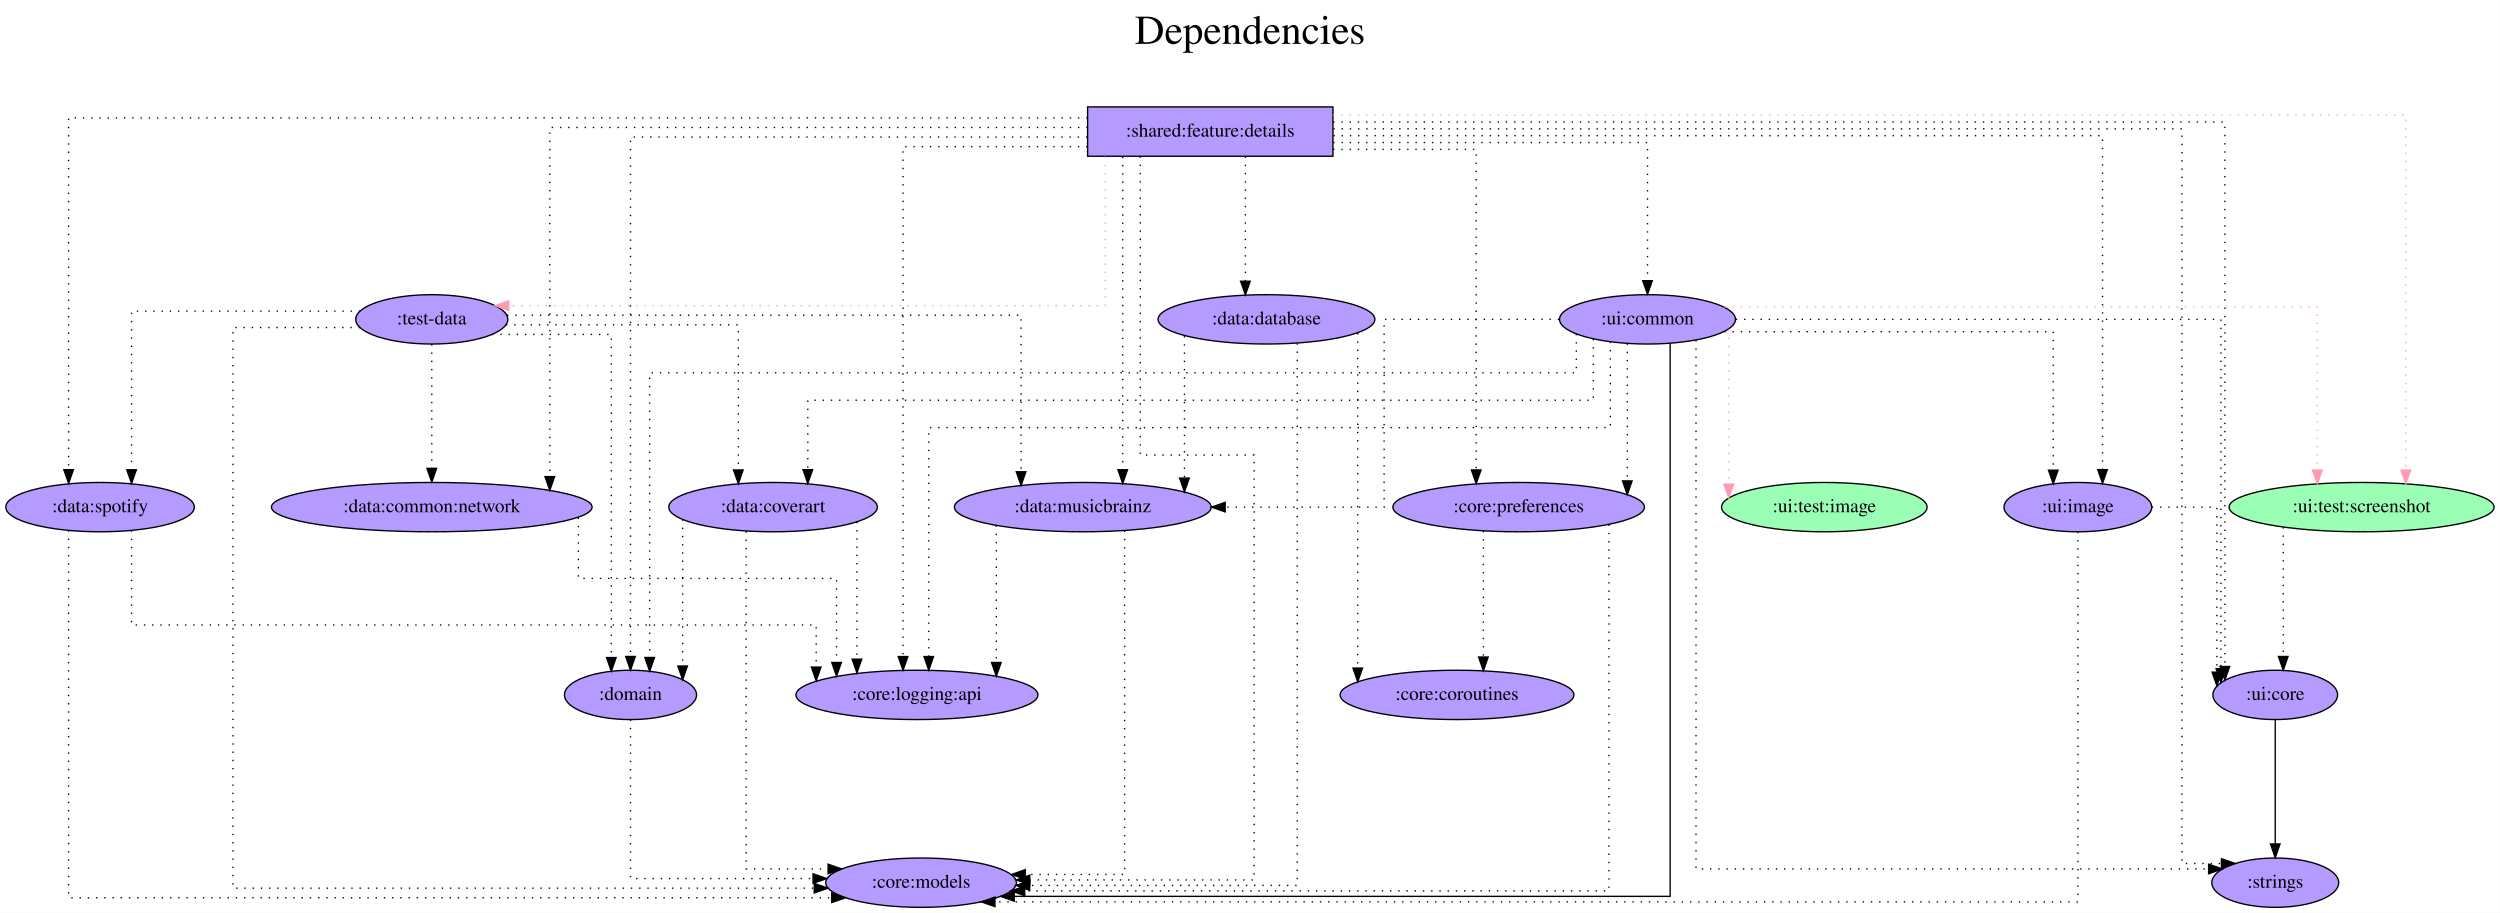
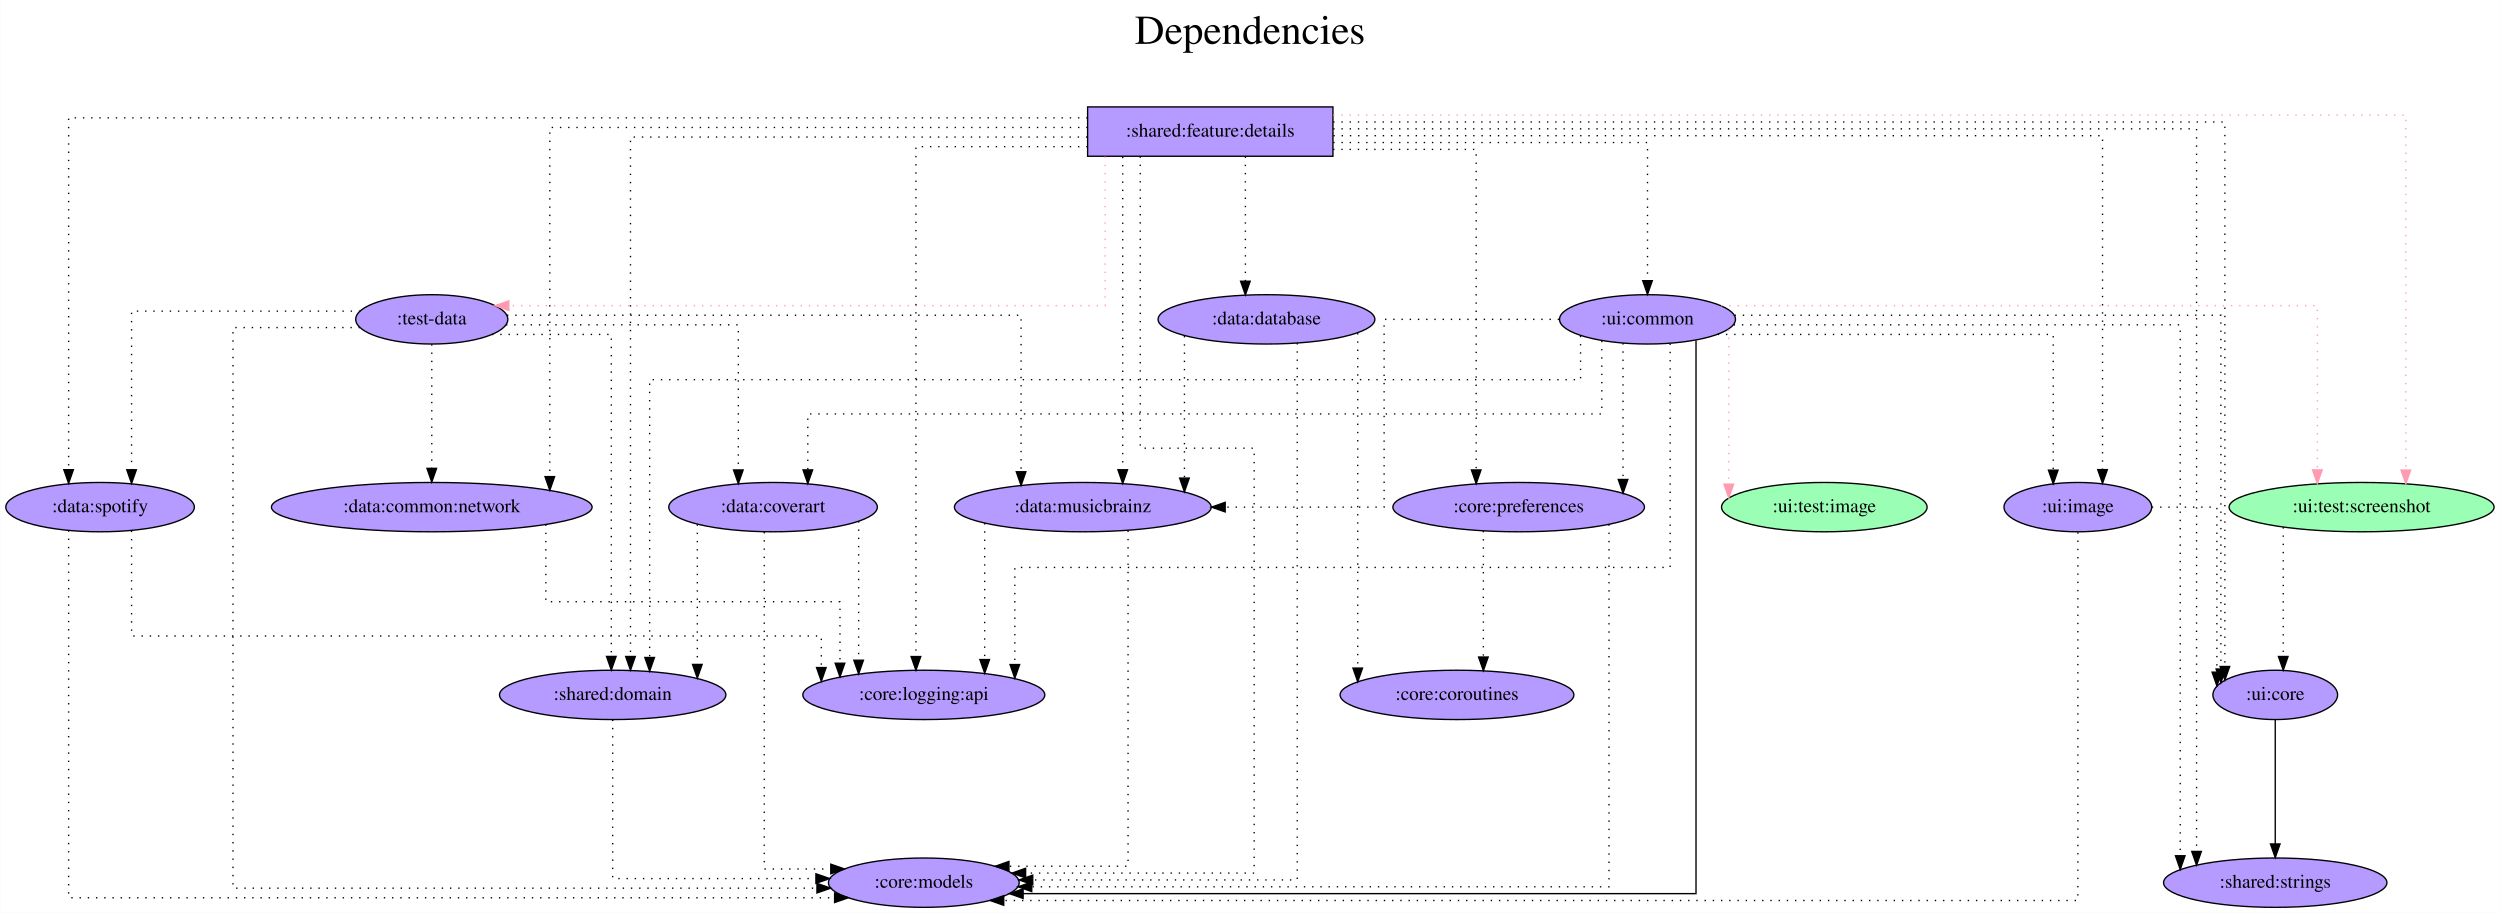
<svg xmlns="http://www.w3.org/2000/svg" width="1824pt" height="666pt" viewBox="0.00 0.00 1823.74 666.00">
  <g id="graph0" class="graph" transform="scale(1 1) rotate(0) translate(4 662)">
    <polygon fill="white" stroke="transparent" points="-4,4 -4,-662 1819.74,-662 1819.74,4 -4,4" />
    <text text-anchor="middle" x="907.87" y="-630" font-family="Times,serif" font-size="30.00">Dependencies</text>
    <text text-anchor="middle" x="907.87" y="-597" font-family="Times,serif" font-size="30.00"> </text>
    <g id="node1" class="node">
      <polygon fill="#b59aff" stroke="black" points="968.39,-584 789.39,-584 789.39,-548 968.39,-548 968.39,-584" />
      <text text-anchor="middle" x="878.89" y="-562.3" font-family="Times,serif" font-size="14.00">:shared:feature:details</text>
    </g>
    <g id="node2" class="node">
      <ellipse fill="#b59aff" stroke="black" cx="310.89" cy="-429" rx="55.49" ry="18" />
      <text text-anchor="middle" x="310.89" y="-425.3" font-family="Times,serif" font-size="14.00">:test-data</text>
    </g>
    <g id="edge1" class="edge">
      <path fill="none" stroke="#ff9ab1" stroke-dasharray="1,5" d="M802.2,-547.8C802.2,-512.69 802.2,-439 802.2,-439 802.2,-439 367.11,-439 367.11,-439" />
      <polygon fill="#ff9ab1" stroke="#ff9ab1" points="367.11,-435.5 357.11,-439 367.11,-442.5 367.11,-435.5" />
    </g>
    <g id="node3" class="node">
      <ellipse fill="#9affb5" stroke="black" cx="1718.89" cy="-292" rx="96.68" ry="18" />
      <text text-anchor="middle" x="1718.89" y="-288.3" font-family="Times,serif" font-size="14.00">:ui:test:screenshot</text>
    </g>
    <g id="edge2" class="edge">
      <path fill="none" stroke="#ff9ab1" stroke-dasharray="1,5" d="M968.55,-578C1191.14,-578 1751.17,-578 1751.17,-578 1751.17,-578 1751.17,-319.03 1751.17,-319.03" />
      <polygon fill="#ff9ab1" stroke="#ff9ab1" points="1754.67,-319.03 1751.17,-309.03 1747.67,-319.03 1754.67,-319.03" />
    </g>
    <g id="node4" class="node">
-       <ellipse fill="#b59aff" stroke="black" cx="667.89" cy="-18" rx="69.59" ry="18" />
-       <text text-anchor="middle" x="667.89" y="-14.3" font-family="Times,serif" font-size="14.00">:core:models</text>
+       <ellipse fill="#b59aff" stroke="black" cx="669.89" cy="-18" rx="69.59" ry="18" />
+       <text text-anchor="middle" x="669.89" y="-14.3" font-family="Times,serif" font-size="14.00">:core:models</text>
    </g>
    <g id="edge3" class="edge">
-       <path fill="none" stroke="black" stroke-dasharray="1,5" d="M827.8,-547.87C827.8,-492.61 827.8,-330 827.8,-330 827.8,-330 910.91,-330 910.91,-330 910.91,-330 910.91,-20 910.91,-20 910.91,-20 747.21,-20 747.21,-20" />
-       <polygon fill="black" stroke="black" points="747.21,-16.5 737.21,-20 747.21,-23.5 747.21,-16.5" />
+       <path fill="none" stroke="black" stroke-dasharray="1,5" d="M827.8,-547.87C827.8,-493.42 827.8,-335 827.8,-335 827.8,-335 910.91,-335 910.91,-335 910.91,-335 910.91,-25 910.91,-25 910.91,-25 744.16,-25 744.16,-25" />
+       <polygon fill="black" stroke="black" points="744.16,-21.5 734.16,-25 744.16,-28.5 744.16,-21.5" />
    </g>
    <g id="node5" class="node">
      <ellipse fill="#b59aff" stroke="black" cx="1103.89" cy="-292" rx="91.78" ry="18" />
      <text text-anchor="middle" x="1103.89" y="-288.3" font-family="Times,serif" font-size="14.00">:core:preferences</text>
    </g>
    <g id="edge4" class="edge">
      <path fill="none" stroke="black" stroke-dasharray="1,5" d="M968.51,-553C1019.35,-553 1072.9,-553 1072.9,-553 1072.9,-553 1072.9,-319.12 1072.9,-319.12" />
      <polygon fill="black" stroke="black" points="1076.4,-319.12 1072.9,-309.12 1069.4,-319.12 1076.4,-319.12" />
    </g>
    <g id="node6" class="node">
-       <ellipse fill="#b59aff" stroke="black" cx="664.89" cy="-155" rx="88.28" ry="18" />
-       <text text-anchor="middle" x="664.89" y="-151.3" font-family="Times,serif" font-size="14.00">:core:logging:api</text>
+       <ellipse fill="#b59aff" stroke="black" cx="669.89" cy="-155" rx="88.28" ry="18" />
+       <text text-anchor="middle" x="669.89" y="-151.3" font-family="Times,serif" font-size="14.00">:core:logging:api</text>
    </g>
    <g id="edge5" class="edge">
-       <path fill="none" stroke="black" stroke-dasharray="1,5" d="M789.33,-555C726.89,-555 654.73,-555 654.73,-555 654.73,-555 654.73,-182.96 654.73,-182.96" />
-       <polygon fill="black" stroke="black" points="658.23,-182.96 654.73,-172.96 651.23,-182.96 658.23,-182.96" />
+       <path fill="none" stroke="black" stroke-dasharray="1,5" d="M789.37,-555C730.43,-555 664.12,-555 664.12,-555 664.12,-555 664.12,-182.96 664.12,-182.96" />
+       <polygon fill="black" stroke="black" points="667.62,-182.96 664.12,-172.96 660.62,-182.96 667.62,-182.96" />
    </g>
    <g id="node7" class="node">
      <ellipse fill="#b59aff" stroke="black" cx="310.89" cy="-292" rx="116.98" ry="18" />
      <text text-anchor="middle" x="310.89" y="-288.3" font-family="Times,serif" font-size="14.00">:data:common:network</text>
    </g>
    <g id="edge6" class="edge">
      <path fill="none" stroke="black" stroke-dasharray="1,5" d="M789.38,-569C650.03,-569 397.01,-569 397.01,-569 397.01,-569 397.01,-314.26 397.01,-314.26" />
      <polygon fill="black" stroke="black" points="400.51,-314.26 397.01,-304.26 393.51,-314.26 400.51,-314.26" />
    </g>
    <g id="node8" class="node">
      <ellipse fill="#b59aff" stroke="black" cx="68.89" cy="-292" rx="68.79" ry="18" />
      <text text-anchor="middle" x="68.89" y="-288.3" font-family="Times,serif" font-size="14.00">:data:spotify</text>
    </g>
    <g id="edge7" class="edge">
      <path fill="none" stroke="black" stroke-dasharray="1,5" d="M789.36,-576C574.22,-576 45.93,-576 45.93,-576 45.93,-576 45.93,-319.34 45.93,-319.34" />
      <polygon fill="black" stroke="black" points="49.43,-319.34 45.93,-309.34 42.43,-319.34 49.43,-319.34" />
    </g>
    <g id="node9" class="node">
      <ellipse fill="#b59aff" stroke="black" cx="785.89" cy="-292" rx="93.68" ry="18" />
      <text text-anchor="middle" x="785.89" y="-288.3" font-family="Times,serif" font-size="14.00">:data:musicbrainz</text>
    </g>
    <g id="edge8" class="edge">
      <path fill="none" stroke="black" stroke-dasharray="1,5" d="M815,-547.6C815,-547.6 815,-319.26 815,-319.26" />
      <polygon fill="black" stroke="black" points="818.5,-319.26 815,-309.26 811.5,-319.26 818.5,-319.26" />
    </g>
    <g id="node10" class="node">
      <ellipse fill="#b59aff" stroke="black" cx="919.89" cy="-429" rx="79.09" ry="18" />
      <text text-anchor="middle" x="919.89" y="-425.3" font-family="Times,serif" font-size="14.00">:data:database</text>
    </g>
    <g id="edge9" class="edge">
      <path fill="none" stroke="black" stroke-dasharray="1,5" d="M904.5,-547.81C904.5,-547.81 904.5,-456.83 904.5,-456.83" />
      <polygon fill="black" stroke="black" points="908,-456.83 904.5,-446.83 901,-456.83 908,-456.83" />
    </g>
    <g id="node11" class="node">
      <ellipse fill="#b59aff" stroke="black" cx="1511.89" cy="-292" rx="53.89" ry="18" />
      <text text-anchor="middle" x="1511.89" y="-288.3" font-family="Times,serif" font-size="14.00">:ui:image</text>
    </g>
    <g id="edge10" class="edge">
      <path fill="none" stroke="black" stroke-dasharray="1,5" d="M968.73,-563C1147.31,-563 1529.88,-563 1529.88,-563 1529.88,-563 1529.88,-319.36 1529.88,-319.36" />
      <polygon fill="black" stroke="black" points="1533.38,-319.36 1529.88,-309.36 1526.38,-319.36 1533.38,-319.36" />
    </g>
    <g id="node12" class="node">
-       <ellipse fill="#b59aff" stroke="black" cx="455.89" cy="-155" rx="48.19" ry="18" />
-       <text text-anchor="middle" x="455.89" y="-151.3" font-family="Times,serif" font-size="14.00">:domain</text>
+       <ellipse fill="#b59aff" stroke="black" cx="442.89" cy="-155" rx="82.59" ry="18" />
+       <text text-anchor="middle" x="442.89" y="-151.3" font-family="Times,serif" font-size="14.00">:shared:domain</text>
    </g>
    <g id="edge11" class="edge">
      <path fill="none" stroke="black" stroke-dasharray="1,5" d="M789.18,-562C665.01,-562 455.87,-562 455.87,-562 455.87,-562 455.87,-183.01 455.87,-183.01" />
      <polygon fill="black" stroke="black" points="459.37,-183.01 455.87,-173.01 452.37,-183.01 459.37,-183.01" />
    </g>
    <g id="node13" class="node">
-       <ellipse fill="#b59aff" stroke="black" cx="1655.89" cy="-18" rx="46.29" ry="18" />
-       <text text-anchor="middle" x="1655.89" y="-14.3" font-family="Times,serif" font-size="14.00">:strings</text>
+       <ellipse fill="#b59aff" stroke="black" cx="1655.89" cy="-18" rx="81.49" ry="18" />
+       <text text-anchor="middle" x="1655.89" y="-14.3" font-family="Times,serif" font-size="14.00">:shared:strings</text>
    </g>
    <g id="edge12" class="edge">
-       <path fill="none" stroke="black" stroke-dasharray="1,5" d="M968.68,-568C1159.43,-568 1587.79,-568 1587.79,-568 1587.79,-568 1587.79,-32 1587.79,-32 1587.79,-32 1616.62,-32 1616.62,-32" />
-       <polygon fill="black" stroke="black" points="1616.62,-35.5 1626.62,-32 1616.62,-28.5 1616.62,-35.5" />
+       <path fill="none" stroke="black" stroke-dasharray="1,5" d="M968.58,-568C1161.47,-568 1598.48,-568 1598.48,-568 1598.48,-568 1598.48,-40.79 1598.48,-40.79" />
+       <polygon fill="black" stroke="black" points="1601.98,-40.79 1598.48,-30.79 1594.98,-40.79 1601.98,-40.79" />
    </g>
    <g id="node14" class="node">
      <ellipse fill="#b59aff" stroke="black" cx="1197.89" cy="-429" rx="64.19" ry="18" />
      <text text-anchor="middle" x="1197.89" y="-425.3" font-family="Times,serif" font-size="14.00">:ui:common</text>
    </g>
    <g id="edge13" class="edge">
      <path fill="none" stroke="black" stroke-dasharray="1,5" d="M968.6,-558C1062.95,-558 1197.89,-558 1197.89,-558 1197.89,-558 1197.89,-457.21 1197.89,-457.21" />
      <polygon fill="black" stroke="black" points="1201.39,-457.21 1197.89,-447.21 1194.39,-457.21 1201.39,-457.21" />
    </g>
    <g id="node15" class="node">
      <ellipse fill="#b59aff" stroke="black" cx="1655.89" cy="-155" rx="45.49" ry="18" />
      <text text-anchor="middle" x="1655.89" y="-151.3" font-family="Times,serif" font-size="14.00">:ui:core</text>
    </g>
    <g id="edge14" class="edge">
      <path fill="none" stroke="black" stroke-dasharray="1,5" d="M968.55,-573C1165.63,-573 1619.14,-573 1619.14,-573 1619.14,-573 1619.14,-175.75 1619.14,-175.75" />
      <polygon fill="black" stroke="black" points="1622.64,-175.75 1619.14,-165.75 1615.64,-175.75 1622.64,-175.75" />
    </g>
    <g id="edge15" class="edge">
-       <path fill="none" stroke="black" stroke-dasharray="1,5" d="M258.53,-423C216.98,-423 165.85,-423 165.85,-423 165.85,-423 165.85,-14 165.85,-14 165.85,-14 589.92,-14 589.92,-14" />
-       <polygon fill="black" stroke="black" points="589.92,-17.5 599.92,-14 589.92,-10.5 589.92,-17.5" />
+       <path fill="none" stroke="black" stroke-dasharray="1,5" d="M258.53,-423C216.98,-423 165.85,-423 165.85,-423 165.85,-423 165.85,-14 165.85,-14 165.85,-14 591.92,-14 591.92,-14" />
+       <polygon fill="black" stroke="black" points="591.92,-17.5 601.92,-14 591.92,-10.5 591.92,-17.5" />
    </g>
    <g id="edge16" class="edge">
      <path fill="none" stroke="black" stroke-dasharray="1,5" d="M310.89,-410.81C310.89,-410.81 310.89,-320.27 310.89,-320.27" />
      <polygon fill="black" stroke="black" points="314.39,-320.27 310.89,-310.27 307.39,-320.27 314.39,-320.27" />
    </g>
    <g id="edge19" class="edge">
      <path fill="none" stroke="black" stroke-dasharray="1,5" d="M258.71,-435C193.92,-435 91.86,-435 91.86,-435 91.86,-435 91.86,-319.25 91.86,-319.25" />
      <polygon fill="black" stroke="black" points="95.36,-319.25 91.86,-309.25 88.36,-319.25 95.36,-319.25" />
    </g>
    <g id="edge17" class="edge">
      <path fill="none" stroke="black" stroke-dasharray="1,5" d="M365.78,-432C481.69,-432 740.85,-432 740.85,-432 740.85,-432 740.85,-317.79 740.85,-317.79" />
      <polygon fill="black" stroke="black" points="744.35,-317.79 740.85,-307.79 737.35,-317.79 744.35,-317.79" />
    </g>
    <g id="edge20" class="edge">
-       <path fill="none" stroke="black" stroke-dasharray="1,5" d="M354.87,-418C392.92,-418 441.88,-418 441.88,-418 441.88,-418 441.88,-182.26 441.88,-182.26" />
-       <polygon fill="black" stroke="black" points="445.38,-182.26 441.88,-172.26 438.38,-182.26 445.38,-182.26" />
+       <path fill="none" stroke="black" stroke-dasharray="1,5" d="M354.87,-418C392.92,-418 441.88,-418 441.88,-418 441.88,-418 441.88,-183.08 441.88,-183.08" />
+       <polygon fill="black" stroke="black" points="445.38,-183.08 441.88,-173.08 438.38,-183.08 445.38,-183.08" />
    </g>
    <g id="node16" class="node">
      <ellipse fill="#b59aff" stroke="black" cx="559.89" cy="-292" rx="76.09" ry="18" />
      <text text-anchor="middle" x="559.89" y="-288.3" font-family="Times,serif" font-size="14.00">:data:coverart</text>
    </g>
    <g id="edge18" class="edge">
      <path fill="none" stroke="black" stroke-dasharray="1,5" d="M365.03,-425C431.22,-425 534.55,-425 534.55,-425 534.55,-425 534.55,-319.12 534.55,-319.12" />
      <polygon fill="black" stroke="black" points="538.05,-319.12 534.55,-309.12 531.05,-319.12 538.05,-319.12" />
    </g>
    <g id="edge21" class="edge">
      <path fill="none" stroke="black" stroke-dasharray="1,5" d="M1661.72,-277.34C1661.72,-277.34 1661.72,-183.01 1661.72,-183.01" />
      <polygon fill="black" stroke="black" points="1665.22,-183.01 1661.72,-173.01 1658.22,-183.01 1665.22,-183.01" />
    </g>
    <g id="edge23" class="edge">
-       <path fill="none" stroke="black" stroke-dasharray="1,5" d="M1169.79,-279.24C1169.79,-224.47 1169.79,-12 1169.79,-12 1169.79,-12 743.51,-12 743.51,-12" />
-       <polygon fill="black" stroke="black" points="743.51,-8.5 733.51,-12 743.51,-15.5 743.51,-8.5" />
+       <path fill="none" stroke="black" stroke-dasharray="1,5" d="M1169.79,-279.38C1169.79,-225.19 1169.79,-15 1169.79,-15 1169.79,-15 748.62,-15 748.62,-15" />
+       <polygon fill="black" stroke="black" points="748.62,-11.5 738.62,-15 748.62,-18.5 748.62,-11.5" />
    </g>
    <g id="node17" class="node">
      <ellipse fill="#b59aff" stroke="black" cx="1058.89" cy="-155" rx="85.29" ry="18" />
      <text text-anchor="middle" x="1058.89" y="-151.3" font-family="Times,serif" font-size="14.00">:core:coroutines</text>
    </g>
    <g id="edge22" class="edge">
      <path fill="none" stroke="black" stroke-dasharray="1,5" d="M1078.14,-274.65C1078.14,-274.65 1078.14,-182.64 1078.14,-182.64" />
      <polygon fill="black" stroke="black" points="1081.64,-182.64 1078.14,-172.64 1074.64,-182.64 1081.64,-182.64" />
    </g>
    <g id="edge24" class="edge">
-       <path fill="none" stroke="black" stroke-dasharray="1,5" d="M417.84,-284.33C417.84,-269.86 417.84,-240 417.84,-240 417.84,-240 606.22,-240 606.22,-240 606.22,-240 606.22,-178.66 606.22,-178.66" />
-       <polygon fill="black" stroke="black" points="609.72,-178.66 606.22,-168.66 602.72,-178.66 609.72,-178.66" />
+       <path fill="none" stroke="black" stroke-dasharray="1,5" d="M394.12,-279.34C394.12,-259.42 394.12,-223 394.12,-223 394.12,-223 608.72,-223 608.72,-223 608.72,-223 608.72,-178.11 608.72,-178.11" />
+       <polygon fill="black" stroke="black" points="612.22,-178.11 608.72,-168.11 605.22,-178.11 612.22,-178.11" />
    </g>
    <g id="edge26" class="edge">
-       <path fill="none" stroke="black" stroke-dasharray="1,5" d="M45.93,-275.03C45.93,-213.67 45.93,-7 45.93,-7 45.93,-7 602.7,-7 602.7,-7" />
-       <polygon fill="black" stroke="black" points="602.7,-10.5 612.7,-7 602.7,-3.5 602.7,-10.5" />
+       <path fill="none" stroke="black" stroke-dasharray="1,5" d="M45.93,-275.03C45.93,-213.67 45.93,-7 45.93,-7 45.93,-7 604.79,-7 604.79,-7" />
+       <polygon fill="black" stroke="black" points="604.79,-10.5 614.79,-7 604.79,-3.5 604.79,-10.5" />
    </g>
    <g id="edge25" class="edge">
-       <path fill="none" stroke="black" stroke-dasharray="1,5" d="M91.86,-275.01C91.86,-249.95 91.86,-206 91.86,-206 91.86,-206 591.36,-206 591.36,-206 591.36,-206 591.36,-175.32 591.36,-175.32" />
-       <polygon fill="black" stroke="black" points="594.86,-175.32 591.36,-165.32 587.86,-175.32 594.86,-175.32" />
+       <path fill="none" stroke="black" stroke-dasharray="1,5" d="M91.86,-274.76C91.86,-247.62 91.86,-198 91.86,-198 91.86,-198 595.11,-198 595.11,-198 595.11,-198 595.11,-174.97 595.11,-174.97" />
+       <polygon fill="black" stroke="black" points="598.61,-174.97 595.11,-164.97 591.61,-174.97 598.61,-174.97" />
    </g>
    <g id="edge28" class="edge">
-       <path fill="none" stroke="black" stroke-dasharray="1,5" d="M816.39,-274.83C816.39,-215.68 816.39,-24 816.39,-24 816.39,-24 743.89,-24 743.89,-24" />
-       <polygon fill="black" stroke="black" points="743.89,-20.5 733.89,-24 743.89,-27.5 743.89,-20.5" />
+       <path fill="none" stroke="black" stroke-dasharray="1,5" d="M818.89,-274.81C818.89,-216.52 818.89,-30 818.89,-30 818.89,-30 732,-30 732,-30" />
+       <polygon fill="black" stroke="black" points="732,-26.5 722,-30 732,-33.5 732,-26.5" />
    </g>
    <g id="edge27" class="edge">
-       <path fill="none" stroke="black" stroke-dasharray="1,5" d="M722.79,-278.61C722.79,-278.61 722.79,-178.64 722.79,-178.64" />
-       <polygon fill="black" stroke="black" points="726.29,-178.64 722.79,-168.64 719.29,-178.64 726.29,-178.64" />
+       <path fill="none" stroke="black" stroke-dasharray="1,5" d="M714.3,-280.32C714.3,-280.32 714.3,-180.79 714.3,-180.79" />
+       <polygon fill="black" stroke="black" points="717.8,-180.79 714.3,-170.79 710.8,-180.79 717.8,-180.79" />
    </g>
    <g id="edge30" class="edge">
-       <path fill="none" stroke="black" stroke-dasharray="1,5" d="M942.33,-411.52C942.33,-332.91 942.33,-16 942.33,-16 942.33,-16 747.15,-16 747.15,-16" />
-       <polygon fill="black" stroke="black" points="747.15,-12.5 737.15,-16 747.15,-19.5 747.15,-12.5" />
+       <path fill="none" stroke="black" stroke-dasharray="1,5" d="M942.33,-411.69C942.33,-333.84 942.33,-20 942.33,-20 942.33,-20 749.35,-20 749.35,-20" />
+       <polygon fill="black" stroke="black" points="749.35,-16.5 739.35,-20 749.35,-23.5 749.35,-16.5" />
    </g>
    <g id="edge31" class="edge">
      <path fill="none" stroke="black" stroke-dasharray="1,5" d="M860.04,-416.84C860.04,-416.84 860.04,-313.17 860.04,-313.17" />
      <polygon fill="black" stroke="black" points="863.54,-313.17 860.04,-303.17 856.54,-313.17 863.54,-313.17" />
    </g>
    <g id="edge29" class="edge">
      <path fill="none" stroke="black" stroke-dasharray="1,5" d="M986.47,-418.92C986.47,-418.92 986.47,-174.59 986.47,-174.59" />
      <polygon fill="black" stroke="black" points="989.97,-174.59 986.47,-164.59 982.97,-174.59 989.97,-174.59" />
    </g>
    <g id="edge32" class="edge">
-       <path fill="none" stroke="black" stroke-dasharray="1,5" d="M1511.89,-273.98C1511.89,-210.93 1511.89,-4 1511.89,-4 1511.89,-4 721.79,-4 721.79,-4" />
-       <polygon fill="black" stroke="black" points="721.79,-0.5 711.79,-4 721.79,-7.5 721.79,-0.5" />
+       <path fill="none" stroke="black" stroke-dasharray="1,5" d="M1511.89,-273.61C1511.89,-210.27 1511.89,-5 1511.89,-5 1511.89,-5 728.19,-5 728.19,-5" />
+       <polygon fill="black" stroke="black" points="728.19,-1.5 718.19,-5 728.19,-8.5 728.19,-1.5" />
    </g>
    <g id="edge33" class="edge">
      <path fill="none" stroke="black" stroke-dasharray="1,5" d="M1565.87,-292C1590.09,-292 1613.31,-292 1613.31,-292 1613.31,-292 1613.31,-171.61 1613.31,-171.61" />
      <polygon fill="black" stroke="black" points="1616.81,-171.61 1613.31,-161.61 1609.81,-171.61 1616.81,-171.61" />
    </g>
    <g id="edge34" class="edge">
-       <path fill="none" stroke="black" stroke-dasharray="1,5" d="M455.89,-136.93C455.89,-100.35 455.89,-21 455.89,-21 455.89,-21 589.06,-21 589.06,-21" />
-       <polygon fill="black" stroke="black" points="589.06,-24.5 599.06,-21 589.06,-17.5 589.06,-24.5" />
+       <path fill="none" stroke="black" stroke-dasharray="1,5" d="M442.89,-136.93C442.89,-100.35 442.89,-21 442.89,-21 442.89,-21 591.17,-21 591.17,-21" />
+       <polygon fill="black" stroke="black" points="591.17,-24.5 601.17,-21 591.17,-17.5 591.17,-24.5" />
    </g>
    <g id="edge36" class="edge">
-       <path fill="none" stroke="#ff9ab1" stroke-dasharray="1,5" d="M1253.96,-438C1382.33,-438 1686.61,-438 1686.61,-438 1686.61,-438 1686.61,-319.03 1686.61,-319.03" />
-       <polygon fill="#ff9ab1" stroke="#ff9ab1" points="1690.11,-319.03 1686.61,-309.03 1683.11,-319.03 1690.11,-319.03" />
+       <path fill="none" stroke="#ff9ab1" stroke-dasharray="1,5" d="M1251.59,-439C1378.55,-439 1686.61,-439 1686.61,-439 1686.61,-439 1686.61,-319.15 1686.61,-319.15" />
+       <polygon fill="#ff9ab1" stroke="#ff9ab1" points="1690.11,-319.15 1686.61,-309.15 1683.11,-319.15 1690.11,-319.15" />
    </g>
    <g id="edge37" class="edge">
-       <path fill="none" stroke="black" d="M1214.41,-411.45C1214.41,-331.77 1214.41,-8 1214.41,-8 1214.41,-8 735.86,-8 735.86,-8" />
-       <polygon fill="black" stroke="black" points="735.86,-4.5 725.86,-8 735.86,-11.5 735.86,-4.5" />
+       <path fill="none" stroke="black" d="M1233.28,-413.59C1233.28,-338 1233.28,-10 1233.28,-10 1233.28,-10 742.34,-10 742.34,-10" />
+       <polygon fill="black" stroke="black" points="742.34,-6.5 732.34,-10 742.34,-13.5 742.34,-6.5" />
    </g>
    <g id="edge40" class="edge">
-       <path fill="none" stroke="black" stroke-dasharray="1,5" d="M1183.14,-411.37C1183.14,-411.37 1183.14,-311.12 1183.14,-311.12" />
-       <polygon fill="black" stroke="black" points="1186.64,-311.12 1183.14,-301.12 1179.64,-311.13 1186.64,-311.12" />
+       <path fill="none" stroke="black" stroke-dasharray="1,5" d="M1180.04,-411.65C1180.04,-411.65 1180.04,-312.19 1180.04,-312.19" />
+       <polygon fill="black" stroke="black" points="1183.54,-312.19 1180.04,-302.19 1176.54,-312.19 1183.54,-312.19" />
    </g>
    <g id="edge41" class="edge">
-       <path fill="none" stroke="black" stroke-dasharray="1,5" d="M1170.74,-412.63C1170.74,-389.49 1170.74,-350 1170.74,-350 1170.74,-350 673.51,-350 673.51,-350 673.51,-350 673.51,-183 673.51,-183" />
-       <polygon fill="black" stroke="black" points="677.01,-183 673.51,-173 670.01,-183 677.01,-183" />
+       <path fill="none" stroke="black" stroke-dasharray="1,5" d="M1214.41,-411.32C1214.41,-365.77 1214.41,-248 1214.41,-248 1214.41,-248 736.29,-248 736.29,-248 736.29,-248 736.29,-177.16 736.29,-177.16" />
+       <polygon fill="black" stroke="black" points="739.79,-177.16 736.29,-167.16 732.79,-177.16 739.79,-177.16" />
    </g>
    <g id="edge39" class="edge">
      <path fill="none" stroke="black" stroke-dasharray="1,5" d="M1133.37,-429C1077.54,-429 1005.72,-429 1005.72,-429 1005.72,-429 1005.72,-292 1005.72,-292 1005.72,-292 889.76,-292 889.76,-292" />
      <polygon fill="black" stroke="black" points="889.76,-288.5 879.76,-292 889.76,-295.5 889.76,-288.5" />
    </g>
    <g id="edge45" class="edge">
-       <path fill="none" stroke="black" stroke-dasharray="1,5" d="M1253.92,-420C1339.74,-420 1493.91,-420 1493.91,-420 1493.91,-420 1493.91,-319 1493.91,-319" />
-       <polygon fill="black" stroke="black" points="1497.41,-319 1493.91,-309 1490.41,-319 1497.41,-319" />
+       <path fill="none" stroke="black" stroke-dasharray="1,5" d="M1249.12,-418C1333.84,-418 1493.91,-418 1493.91,-418 1493.91,-418 1493.91,-318.99 1493.91,-318.99" />
+       <polygon fill="black" stroke="black" points="1497.41,-318.99 1493.91,-308.99 1490.41,-318.99 1497.41,-318.99" />
    </g>
    <g id="edge42" class="edge">
-       <path fill="none" stroke="black" stroke-dasharray="1,5" d="M1145.95,-418.34C1145.95,-406.8 1145.95,-390 1145.95,-390 1145.95,-390 469.86,-390 469.86,-390 469.86,-390 469.86,-182.28 469.86,-182.28" />
-       <polygon fill="black" stroke="black" points="473.36,-182.28 469.86,-172.28 466.36,-182.28 473.36,-182.28" />
+       <path fill="none" stroke="black" stroke-dasharray="1,5" d="M1149.05,-416.98C1149.05,-403.95 1149.05,-385 1149.05,-385 1149.05,-385 469.86,-385 469.86,-385 469.86,-385 469.86,-182.29 469.86,-182.29" />
+       <polygon fill="black" stroke="black" points="473.36,-182.29 469.86,-172.29 466.36,-182.29 473.36,-182.29" />
    </g>
    <g id="edge43" class="edge">
-       <path fill="none" stroke="black" stroke-dasharray="1,5" d="M1233.28,-413.77C1233.28,-340.52 1233.28,-28 1233.28,-28 1233.28,-28 1607.27,-28 1607.27,-28" />
-       <polygon fill="black" stroke="black" points="1607.27,-31.5 1617.27,-28 1607.27,-24.5 1607.27,-31.5" />
+       <path fill="none" stroke="black" stroke-dasharray="1,5" d="M1260.77,-425C1370.78,-425 1586.57,-425 1586.57,-425 1586.57,-425 1586.57,-37.66 1586.57,-37.66" />
+       <polygon fill="black" stroke="black" points="1590.07,-37.66 1586.57,-27.66 1583.07,-37.66 1590.07,-37.66" />
    </g>
    <g id="edge44" class="edge">
-       <path fill="none" stroke="black" stroke-dasharray="1,5" d="M1262.34,-429C1379.69,-429 1616.23,-429 1616.23,-429 1616.23,-429 1616.23,-174.12 1616.23,-174.12" />
-       <polygon fill="black" stroke="black" points="1619.73,-174.12 1616.23,-164.12 1612.73,-174.12 1619.73,-174.12" />
+       <path fill="none" stroke="black" stroke-dasharray="1,5" d="M1261.43,-432C1378.46,-432 1616.23,-432 1616.23,-432 1616.23,-432 1616.23,-173.9 1616.23,-173.9" />
+       <polygon fill="black" stroke="black" points="1619.73,-173.9 1616.23,-163.9 1612.73,-173.9 1619.73,-173.9" />
    </g>
    <g id="edge38" class="edge">
-       <path fill="none" stroke="black" stroke-dasharray="1,5" d="M1158.34,-414.72C1158.34,-397.26 1158.34,-370 1158.34,-370 1158.34,-370 585.24,-370 585.24,-370 585.24,-370 585.24,-319.31 585.24,-319.31" />
-       <polygon fill="black" stroke="black" points="588.74,-319.31 585.24,-309.31 581.74,-319.31 588.74,-319.31" />
+       <path fill="none" stroke="black" stroke-dasharray="1,5" d="M1164.54,-413.34C1164.54,-392.98 1164.54,-360 1164.54,-360 1164.54,-360 585.24,-360 585.24,-360 585.24,-360 585.24,-319.16 585.24,-319.16" />
+       <polygon fill="black" stroke="black" points="588.74,-319.16 585.24,-309.16 581.74,-319.16 588.74,-319.16" />
    </g>
    <g id="node18" class="node">
      <ellipse fill="#9affb5" stroke="black" cx="1326.89" cy="-292" rx="74.99" ry="18" />
      <text text-anchor="middle" x="1326.89" y="-288.3" font-family="Times,serif" font-size="14.00">:ui:test:image</text>
    </g>
    <g id="edge35" class="edge">
      <path fill="none" stroke="#ff9ab1" stroke-dasharray="1,5" d="M1257.19,-421.63C1257.19,-421.63 1257.19,-308.75 1257.19,-308.75" />
      <polygon fill="#ff9ab1" stroke="#ff9ab1" points="1260.69,-308.75 1257.19,-298.75 1253.69,-308.75 1260.69,-308.75" />
    </g>
    <g id="edge46" class="edge">
      <path fill="none" stroke="black" d="M1655.89,-136.81C1655.89,-136.81 1655.89,-46.27 1655.89,-46.27" />
      <polygon fill="black" stroke="black" points="1659.39,-46.27 1655.89,-36.27 1652.39,-46.27 1659.39,-46.27" />
    </g>
    <g id="edge48" class="edge">
-       <path fill="none" stroke="black" stroke-dasharray="1,5" d="M540.25,-274.27C540.25,-215.08 540.25,-28 540.25,-28 540.25,-28 600.05,-28 600.05,-28" />
-       <polygon fill="black" stroke="black" points="600.05,-31.5 610.05,-28 600.05,-24.5 600.05,-31.5" />
+       <path fill="none" stroke="black" stroke-dasharray="1,5" d="M553.47,-273.85C553.47,-214.21 553.47,-28 553.47,-28 553.47,-28 602.02,-28 602.02,-28" />
+       <polygon fill="black" stroke="black" points="602.02,-31.5 612.02,-28 602.02,-24.5 602.02,-31.5" />
    </g>
    <g id="edge47" class="edge">
-       <path fill="none" stroke="black" stroke-dasharray="1,5" d="M621.08,-281.25C621.08,-281.25 621.08,-181.07 621.08,-181.07" />
-       <polygon fill="black" stroke="black" points="624.58,-181.07 621.08,-171.07 617.58,-181.07 624.58,-181.07" />
+       <path fill="none" stroke="black" stroke-dasharray="1,5" d="M622.33,-281.7C622.33,-281.7 622.33,-180.32 622.33,-180.32" />
+       <polygon fill="black" stroke="black" points="625.83,-180.32 622.33,-170.32 618.83,-180.32 625.83,-180.32" />
    </g>
    <g id="edge49" class="edge">
-       <path fill="none" stroke="black" stroke-dasharray="1,5" d="M493.92,-283.01C493.92,-283.01 493.92,-176.08 493.92,-176.08" />
-       <polygon fill="black" stroke="black" points="497.42,-176.08 493.92,-166.08 490.42,-176.08 497.42,-176.08" />
+       <path fill="none" stroke="black" stroke-dasharray="1,5" d="M504.64,-279.36C504.64,-279.36 504.64,-177.22 504.64,-177.22" />
+       <polygon fill="black" stroke="black" points="508.14,-177.22 504.64,-167.22 501.14,-177.22 508.14,-177.22" />
    </g>
  </g>
</svg>
